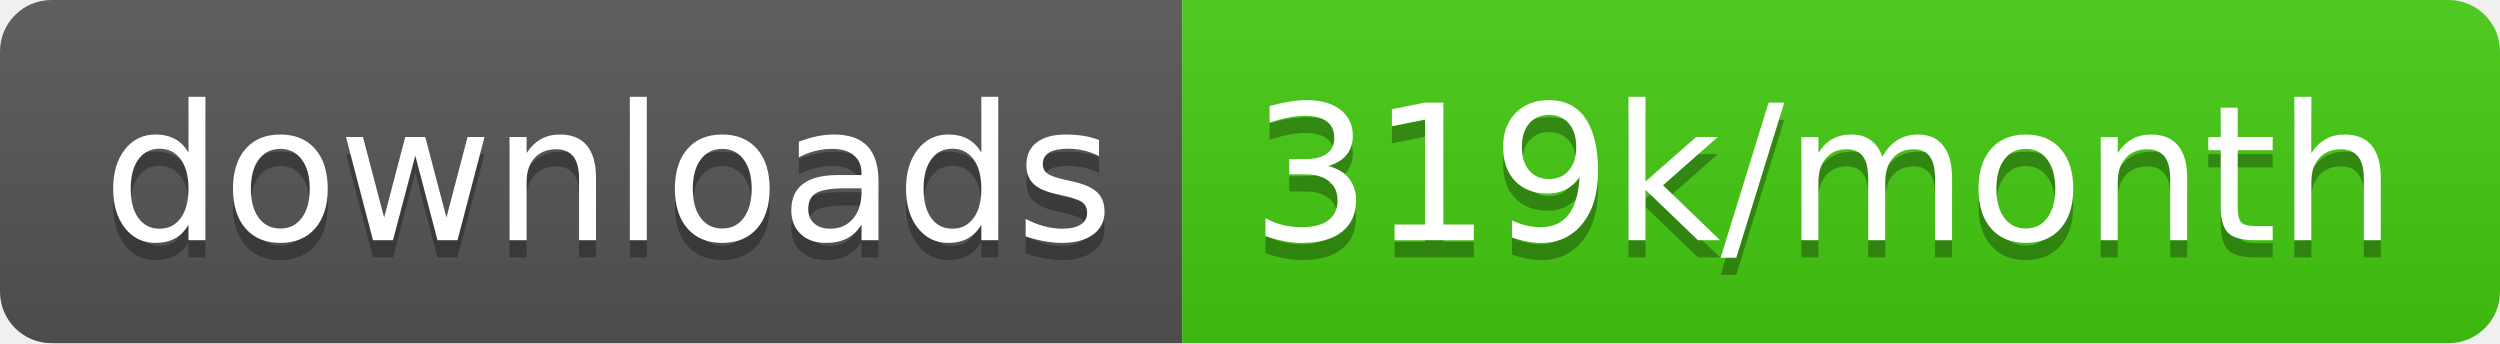
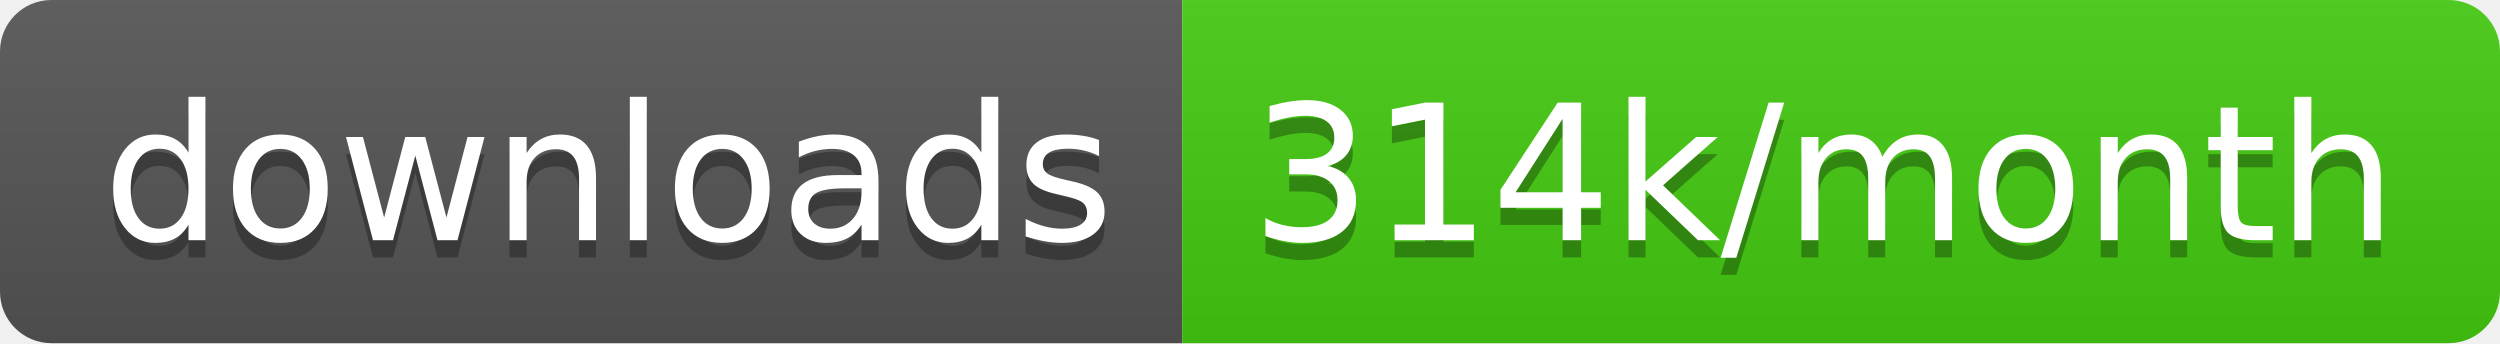
<svg xmlns="http://www.w3.org/2000/svg" width="145.7" height="20">
  <linearGradient id="smooth" x2="0" y2="100%">
    <stop offset="0" stop-color="#bbb" stop-opacity=".1" />
    <stop offset="1" stop-opacity=".1" />
  </linearGradient>
  <clipPath id="round">
    <rect width="145.7" height="20" rx="3" fill="#fff" />
  </clipPath>
  <g clip-path="url(#round)">
    <rect width="68.9" height="20" fill="#555" />
    <rect x="68.9" width="76.8" height="20" fill="#4c1" />
    <rect width="145.7" height="20" fill="url(#smooth)" />
  </g>
  <g fill="#fff" text-anchor="middle" font-family="DejaVu Sans,Verdana,Geneva,sans-serif" font-size="110">
    <text x="354.5" y="150" fill="#010101" fill-opacity=".3" transform="scale(0.1)" textLength="589.0" lengthAdjust="spacing">downloads</text>
    <text x="354.5" y="140" transform="scale(0.1)" textLength="589.0" lengthAdjust="spacing">downloads</text>
-     <text x="1063.0" y="150" fill="#010101" fill-opacity=".3" transform="scale(0.1)" textLength="668.0" lengthAdjust="spacing">319k/month</text>
-     <text x="1063.0" y="140" transform="scale(0.1)" textLength="668.0" lengthAdjust="spacing">319k/month</text>
+     <text x="1063.0" y="150" fill="#010101" fill-opacity=".3" transform="scale(0.1)" textLength="668.0" lengthAdjust="spacing">314k/month</text>
+     <text x="1063.0" y="140" transform="scale(0.1)" textLength="668.0" lengthAdjust="spacing">314k/month</text>
  </g>
</svg>
